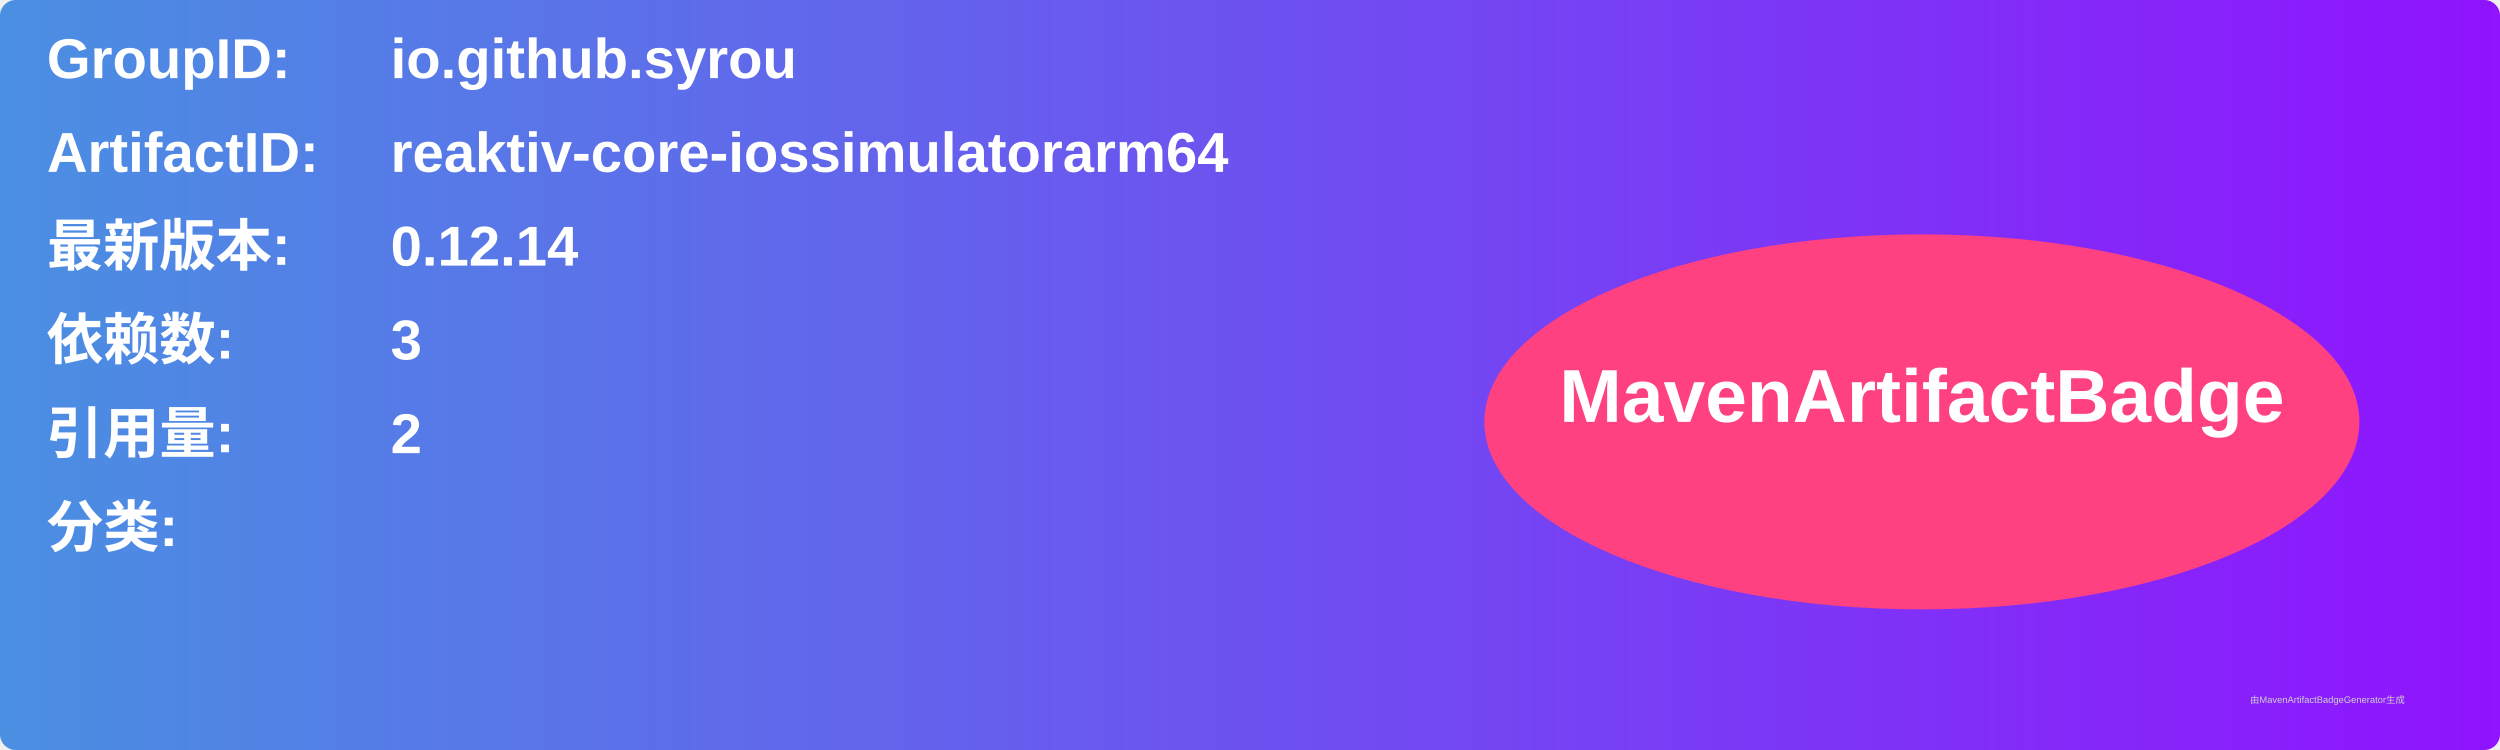
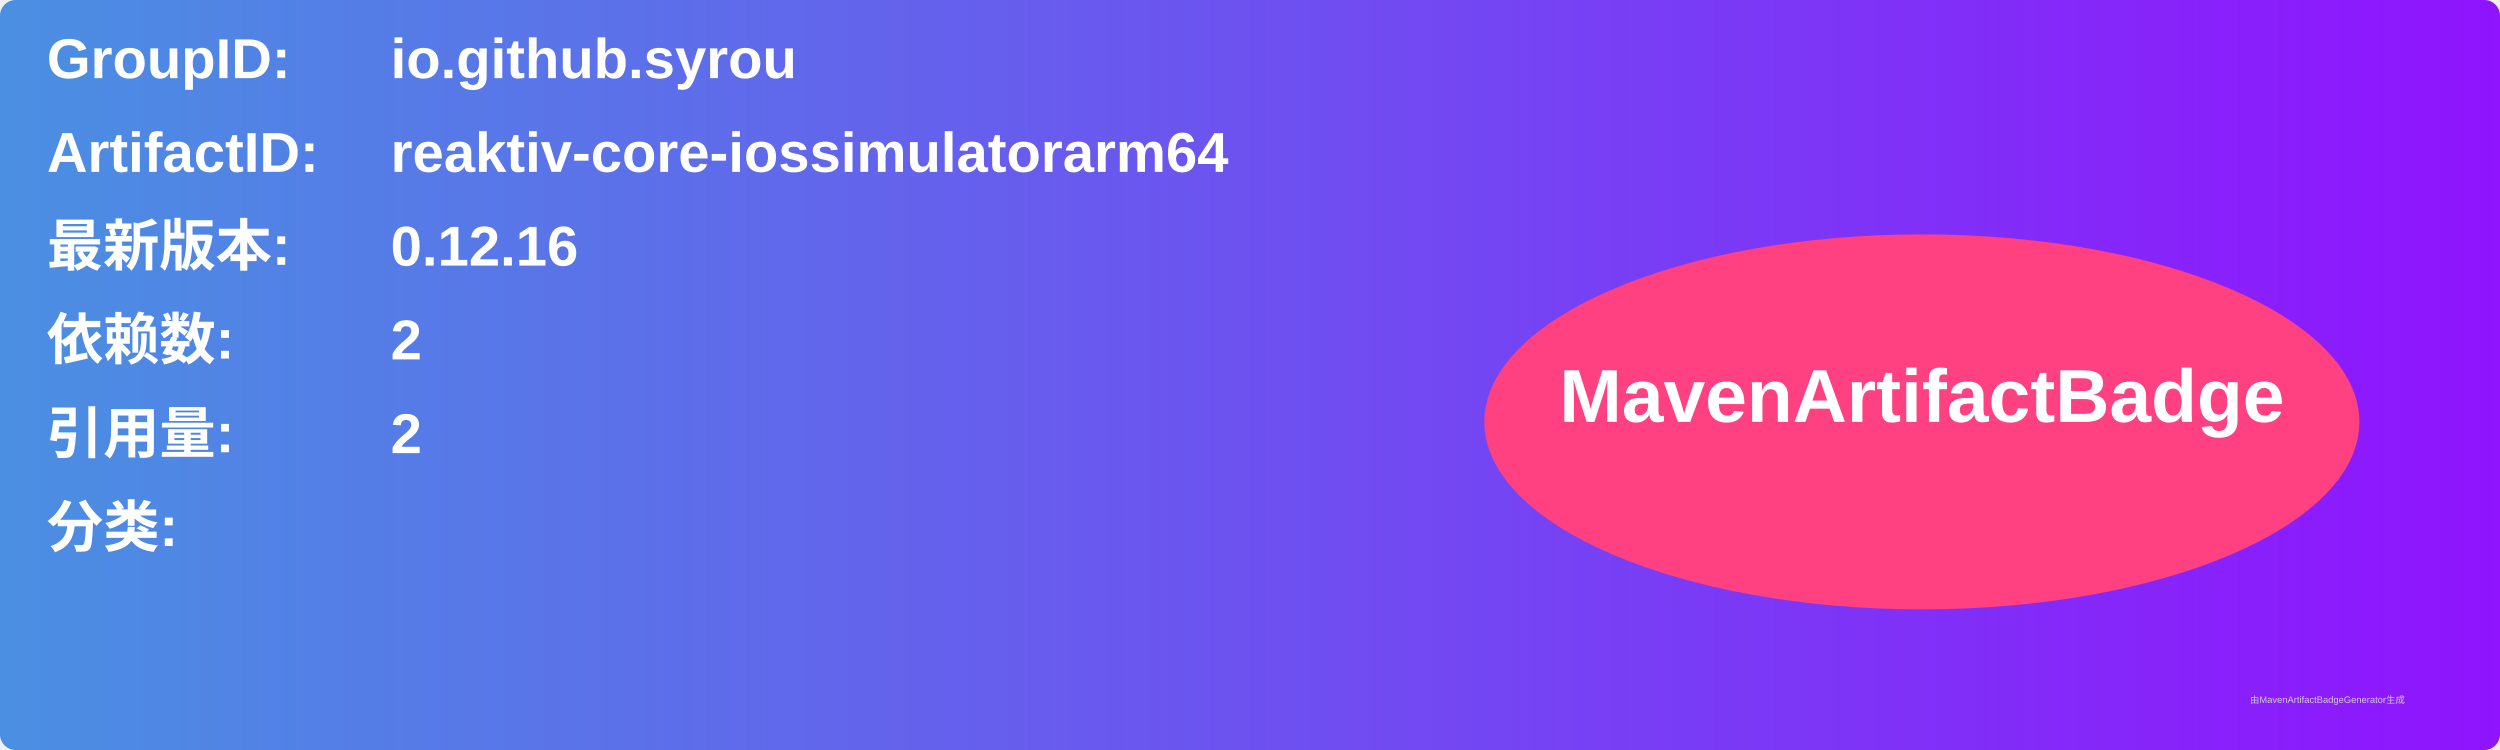
<svg xmlns="http://www.w3.org/2000/svg" width="800" height="240" viewBox="0 0 800 240">
  <linearGradient id="grad" x1="0%" y1="0%" x2="100%" y2="0%">
    <stop offset="0%" stop-color="#4a90e2" />
    <stop offset="100%" stop-color="#9013fe" />
  </linearGradient>
  <rect width="100%" height="100%" rx="5" ry="5" fill="url(#grad)" />
  <g transform="translate(15, 15)">
    <text x="0" y="10" font-family="Arial" font-size="18" fill="white" font-weight="bold" width="260">GroupID:</text>
    <text x="110" y="10" font-family="Arial" font-size="18" fill="white" font-weight="bold" width="460">io.github.syrou</text>
    <text x="0" y="40" font-family="Arial" font-size="18" fill="white" font-weight="bold" width="260">ArtifactID:</text>
    <text x="110" y="40" font-family="Arial" font-size="18" fill="white" font-weight="bold" width="460">reaktiv-core-iossimulatorarm64</text>
    <text x="0" y="70" font-family="Arial" font-size="18" fill="white" font-weight="bold">最新版本:</text>
    <text x="110" y="70" font-family="Arial" font-size="18" fill="white" font-weight="bold">
-       <tspan font-weight="bold">0.12.14</tspan>
+       <tspan font-weight="bold">0.12.16</tspan>
    </text>
    <text x="0" y="100" font-family="Arial" font-size="18" fill="white" font-weight="bold">依赖数: </text>
    <text x="110" y="100" font-family="Arial" font-size="18" fill="white">
-       <tspan font-weight="bold">3</tspan>
+       <tspan font-weight="bold">2</tspan>
    </text>
    <text x="0" y="130" font-family="Arial" font-size="18" fill="white" font-weight="bold">引用量: </text>
    <text x="110" y="130" font-family="Arial" font-size="18" fill="white">
      <tspan font-weight="bold">2</tspan>
    </text>
    <text x="0" y="160" font-family="Arial" font-size="18" fill="white" font-weight="bold">分类:</text>
    <text x="10" y="190" font-family="Arial" font-size="10" fill="white">
      <tspan font-weight="bold" />
    </text>
    <ellipse cx="600" cy="120" rx="140" ry="60" fill="#ff4081" />
    <text x="600" y="120" text-anchor="middle" font-family="Arial" font-size="24" fill="white" font-weight="bold">MavenArtifactBadge</text>
  </g>
  <text x="720" y="225" font-family="Arial" font-size="3" fill="#d0d0d0">由MavenArtifactBadgeGenerator生成</text>
</svg>
